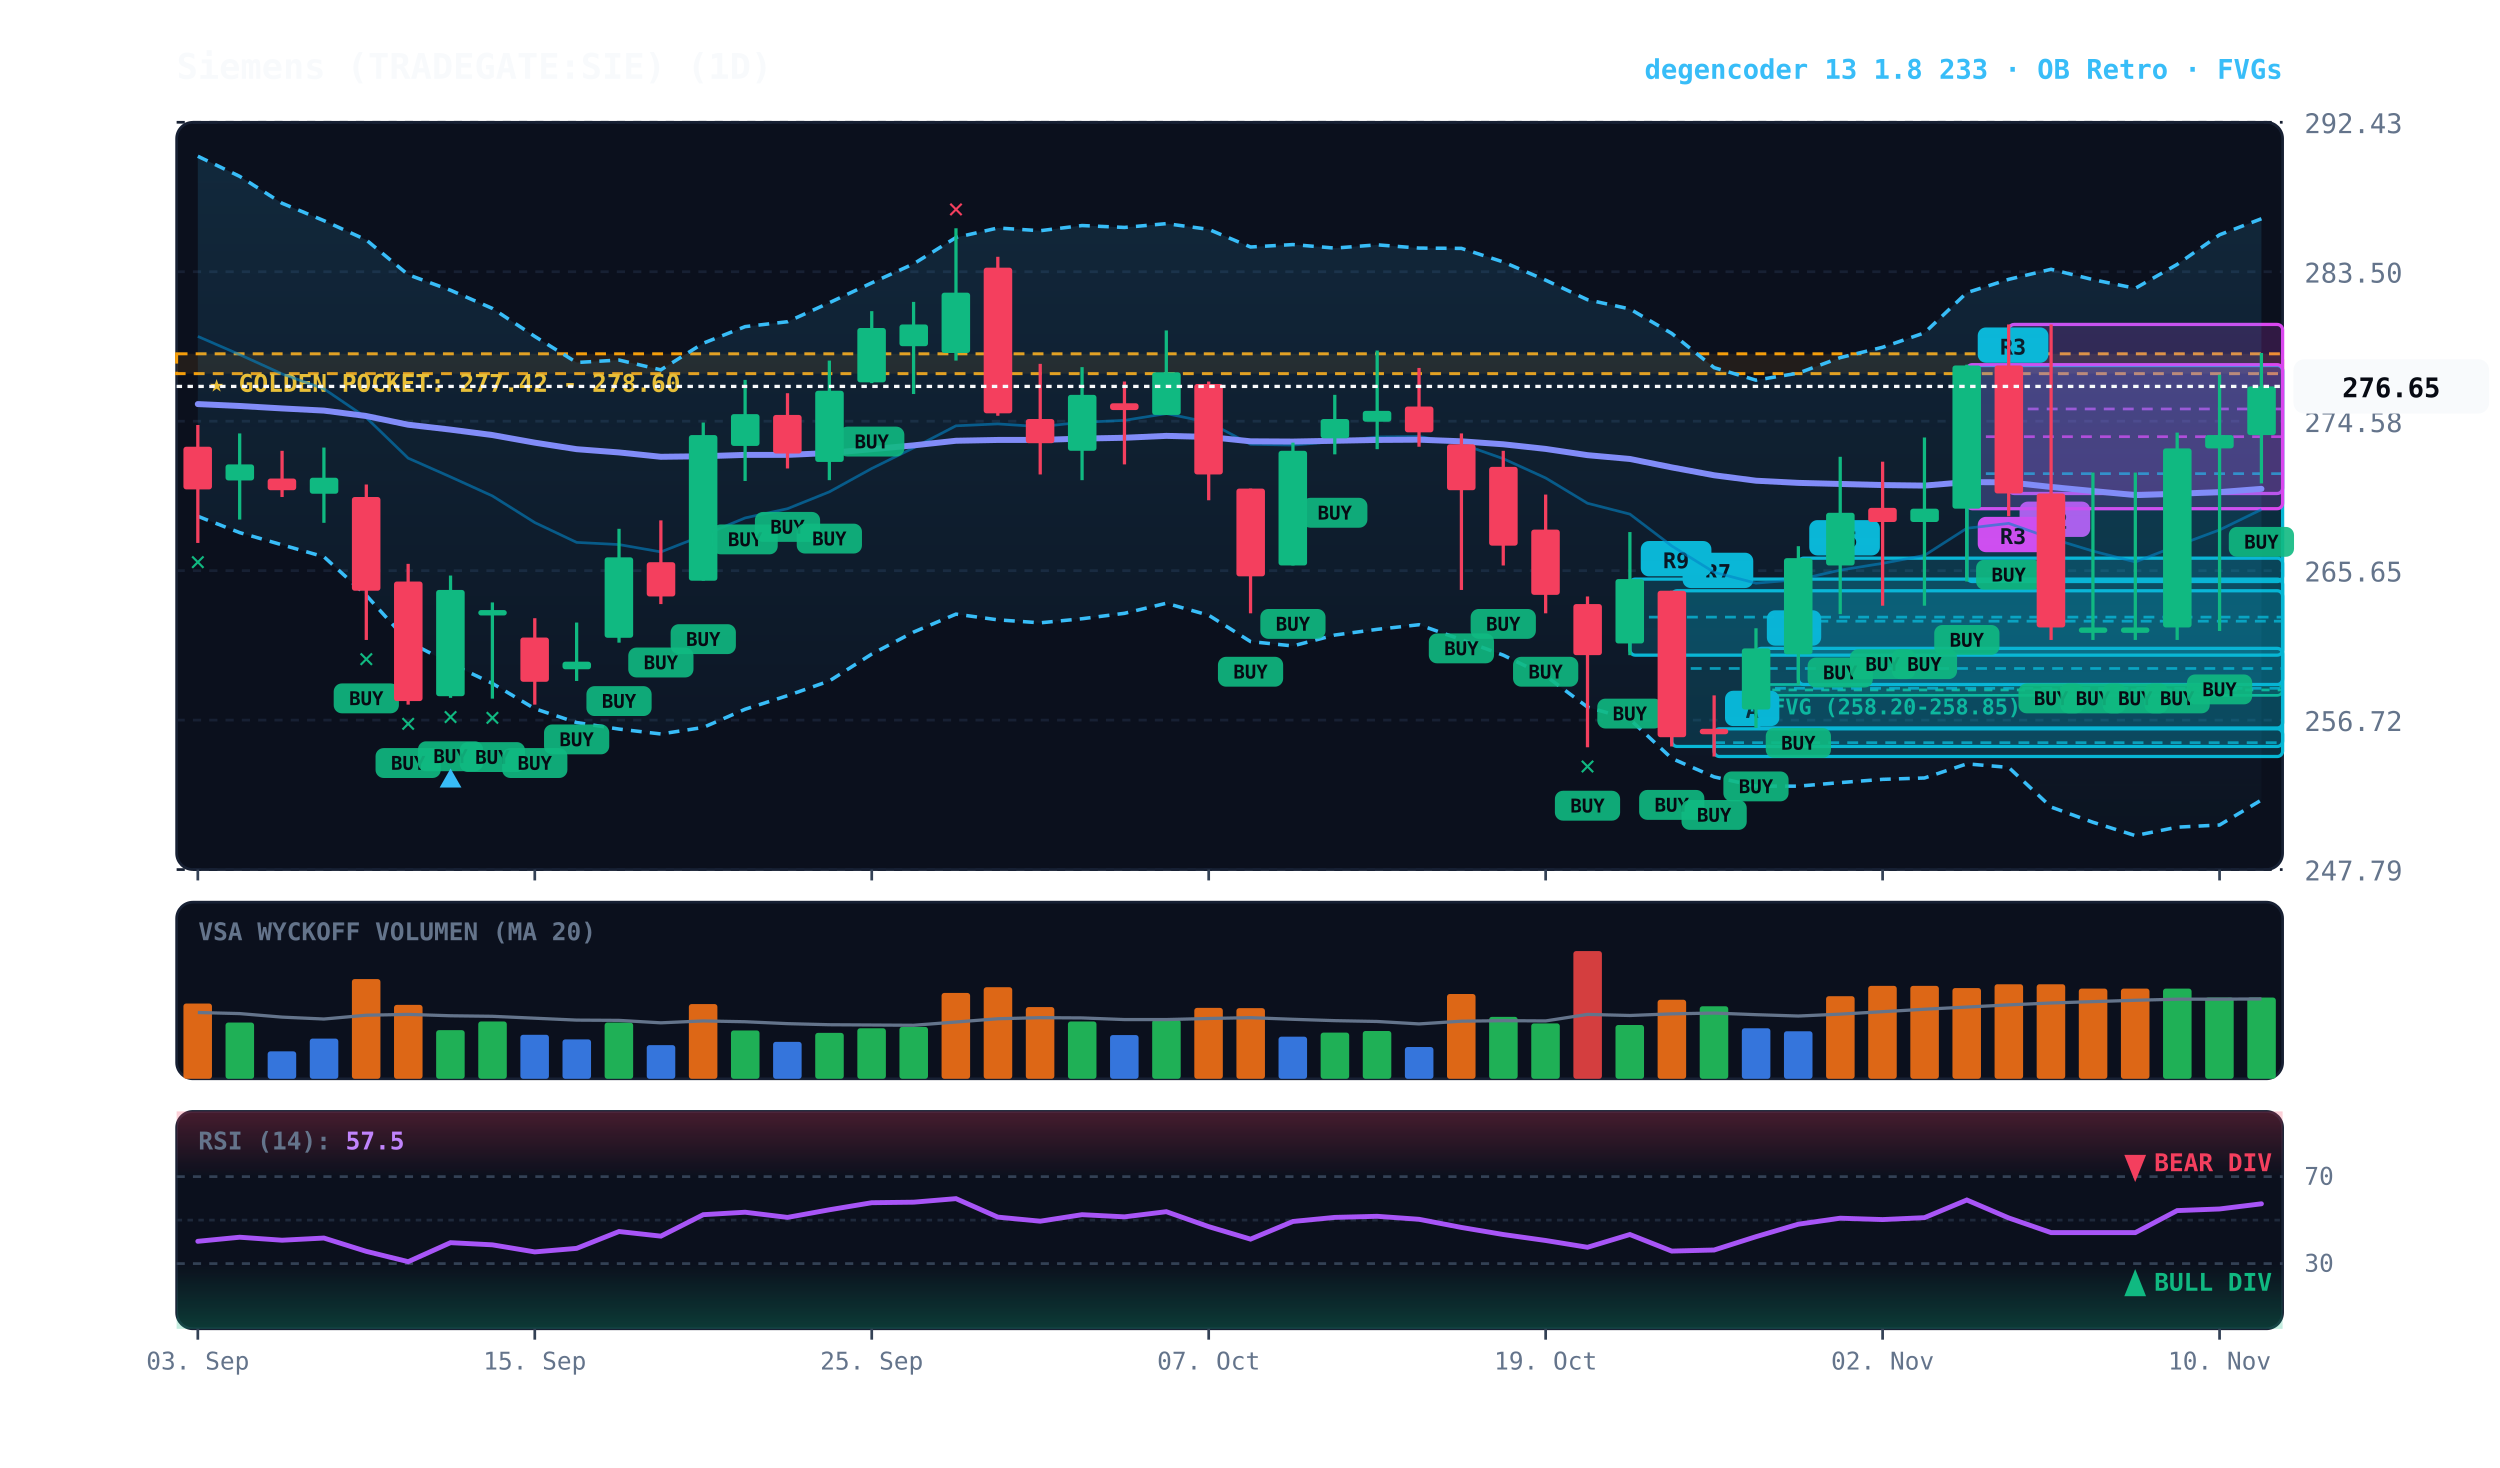
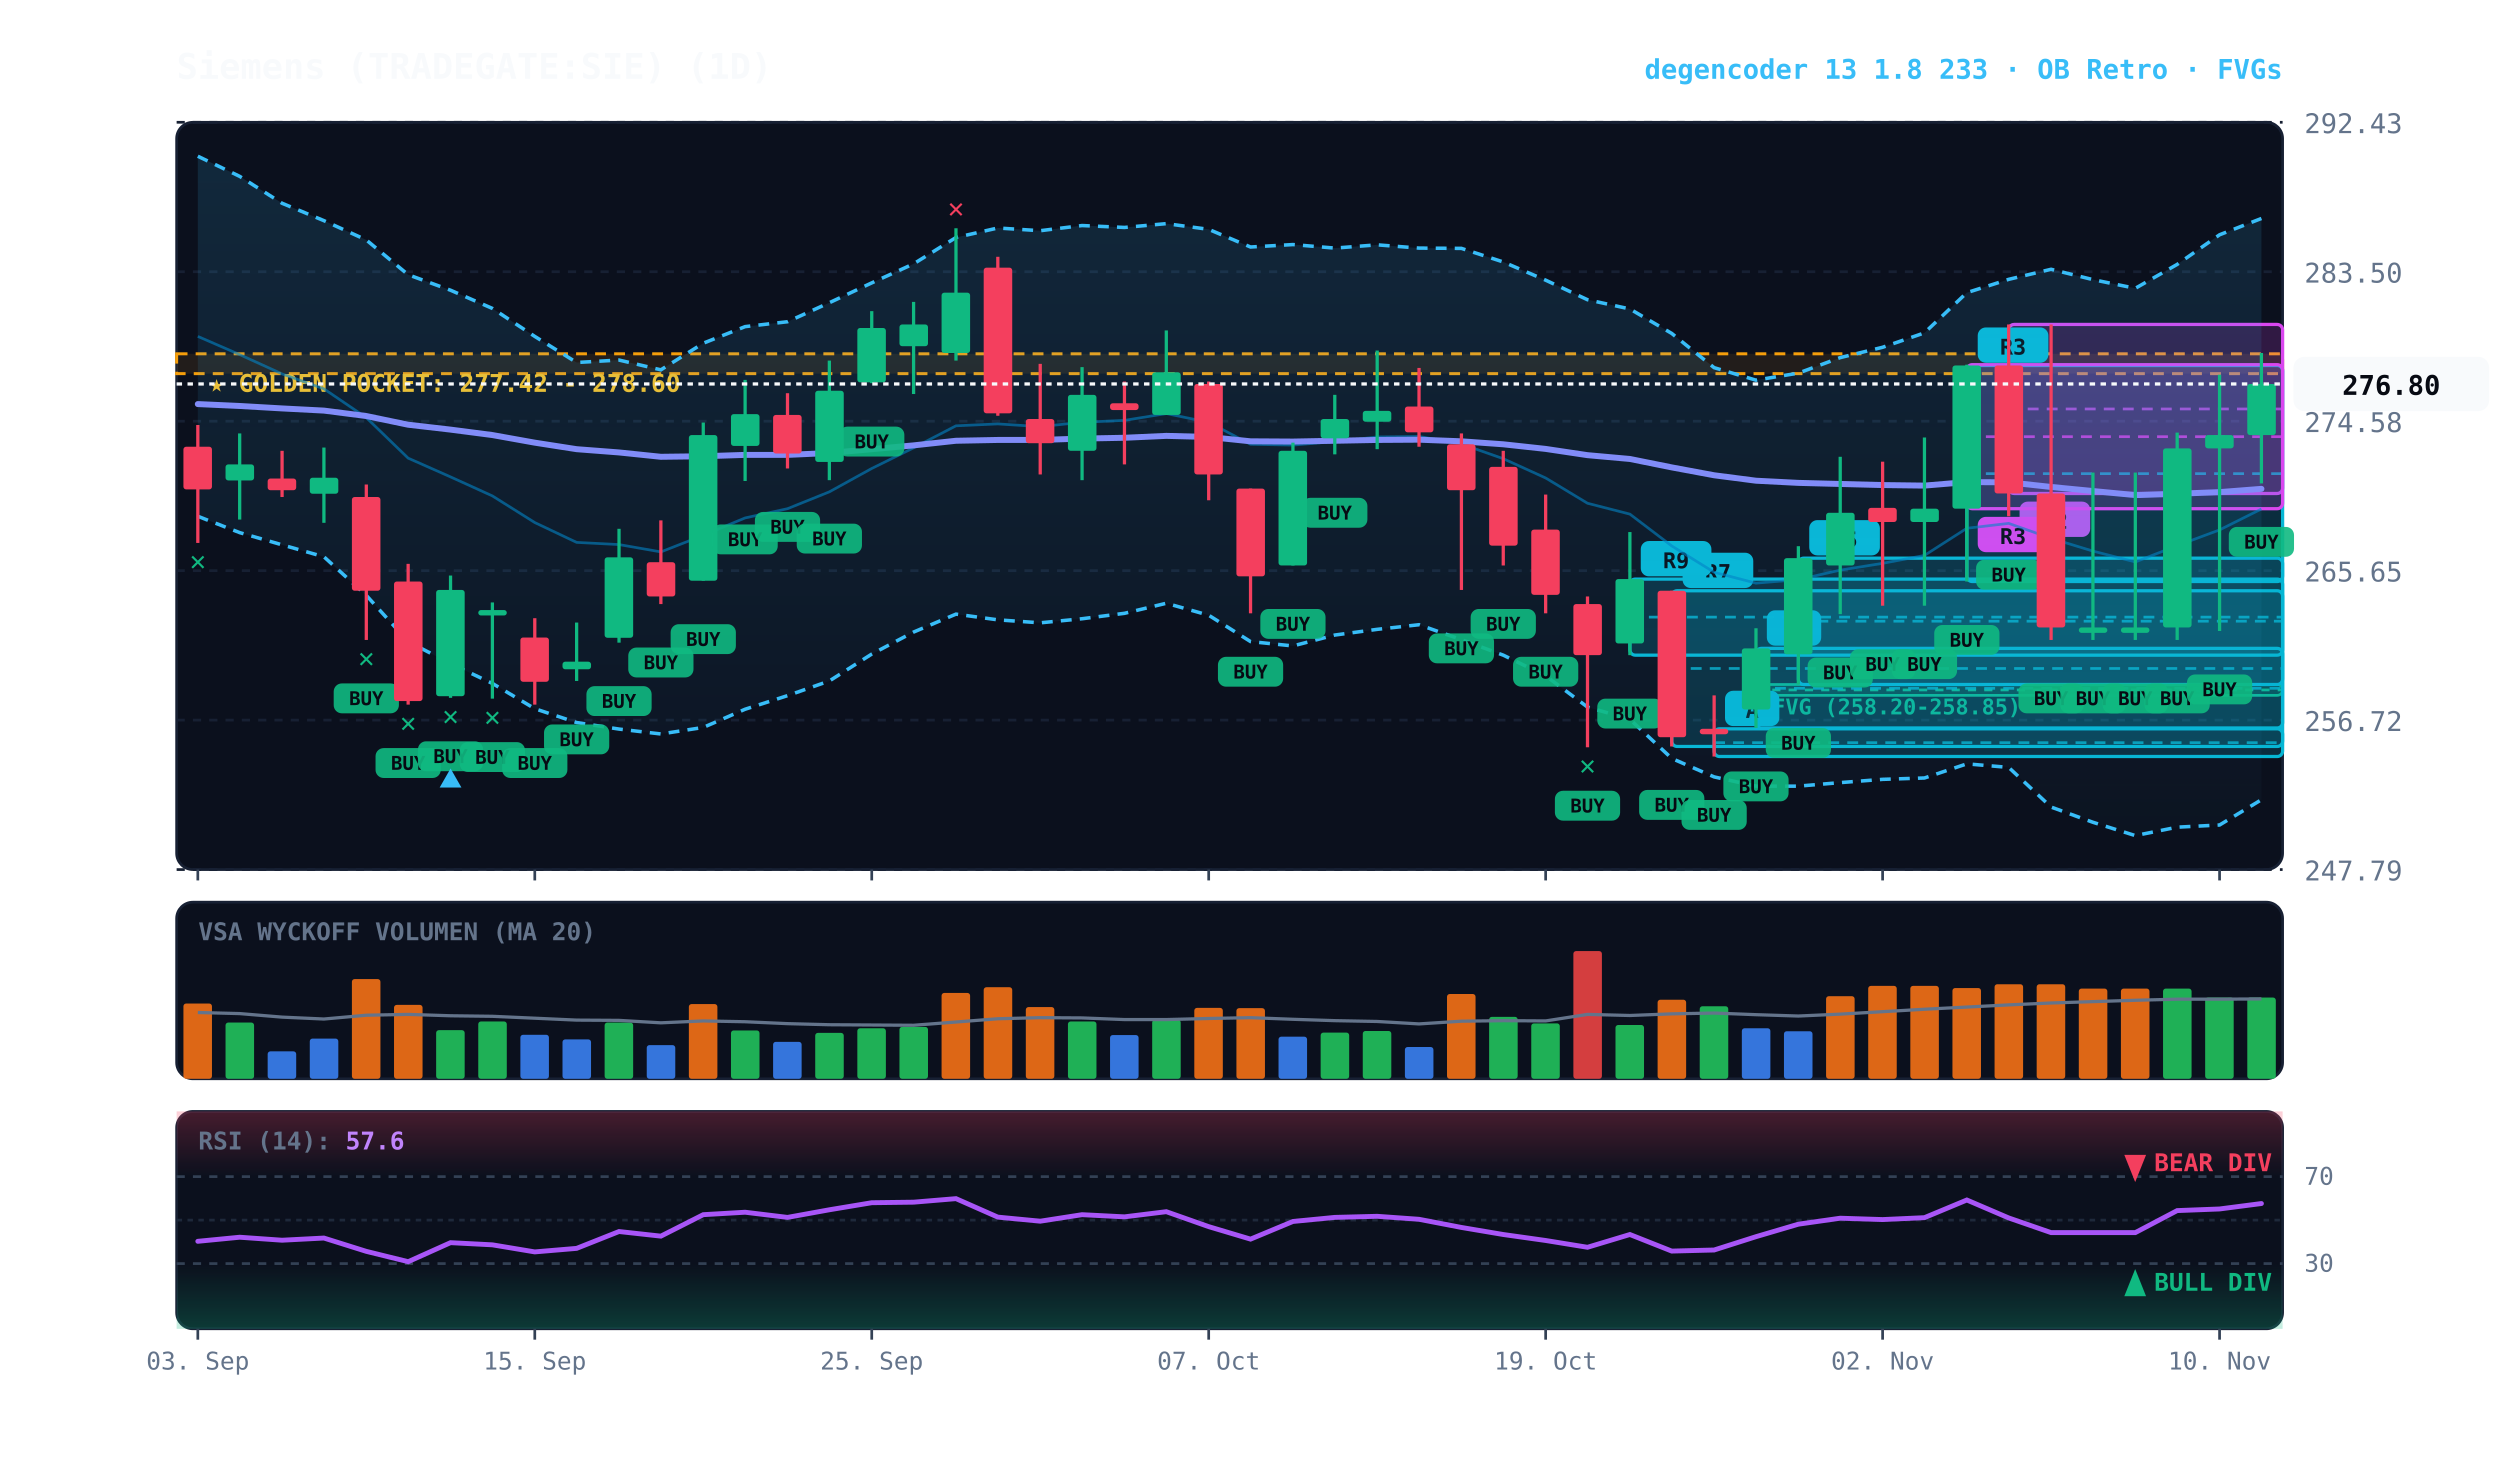
<svg xmlns="http://www.w3.org/2000/svg" viewBox="0 0 920 540" width="100%" height="100%" style="background:#070a13; font-family:'JetBrains Mono', monospace;">
  <defs>
    <linearGradient id="cloud-grad" x1="0%" y1="0%" x2="0%" y2="100%">
      <stop offset="0%" stop-color="#38bdf8" stop-opacity="0.14" />
      <stop offset="100%" stop-color="#38bdf8" stop-opacity="0.02" />
    </linearGradient>
    <linearGradient id="rsi-overbought" x1="0%" y1="0%" x2="0%" y2="100%">
      <stop offset="0%" stop-color="#f43f5e" stop-opacity="0.25" />
      <stop offset="100%" stop-color="#f43f5e" stop-opacity="0.0" />
    </linearGradient>
    <linearGradient id="rsi-oversold" x1="0%" y1="0%" x2="0%" y2="100%">
      <stop offset="0%" stop-color="#10b981" stop-opacity="0.0" />
      <stop offset="100%" stop-color="#10b981" stop-opacity="0.25" />
    </linearGradient>
  </defs>
  <rect x="65" y="45" width="775" height="275" fill="#0b101d" rx="6" stroke="#172033" stroke-width="1" />
  <rect x="65" y="332" width="775" height="65" fill="#0b101d" rx="6" stroke="#172033" stroke-width="1" />
  <rect x="65" y="409" width="775" height="80" fill="#0b101d" rx="6" stroke="#172033" stroke-width="1" />
  <line x1="65" y1="320.0" x2="840" y2="320.0" stroke="#172033" stroke-dasharray="3,3" stroke-width="1" />
  <text x="848" y="324.0" fill="#64748b" font-size="10" text-anchor="start">247.79</text>
  <line x1="65" y1="265.0" x2="840" y2="265.0" stroke="#172033" stroke-dasharray="3,3" stroke-width="1" />
  <text x="848" y="269.0" fill="#64748b" font-size="10" text-anchor="start">256.72</text>
  <line x1="65" y1="210.0" x2="840" y2="210.0" stroke="#172033" stroke-dasharray="3,3" stroke-width="1" />
  <text x="848" y="214.0" fill="#64748b" font-size="10" text-anchor="start">265.65</text>
  <line x1="65" y1="155.0" x2="840" y2="155.0" stroke="#172033" stroke-dasharray="3,3" stroke-width="1" />
  <text x="848" y="159.0" fill="#64748b" font-size="10" text-anchor="start">274.58</text>
  <line x1="65" y1="100.0" x2="840" y2="100.0" stroke="#172033" stroke-dasharray="3,3" stroke-width="1" />
  <text x="848" y="104.0" fill="#64748b" font-size="10" text-anchor="start">283.50</text>
  <line x1="65" y1="45.0" x2="840" y2="45.0" stroke="#172033" stroke-dasharray="3,3" stroke-width="1" />
  <text x="848" y="49.0" fill="#64748b" font-size="10" text-anchor="start">292.43</text>
  <rect x="65" y="130.2" width="775" height="7.3" fill="rgba(245, 158, 11, 0.10)" stroke="#f59e0b" stroke-dasharray="4,3" stroke-width="1.1" />
  <text x="77" y="144.2" fill="#fbbf24" font-size="9" font-weight="bold">★ GOLDEN POCKET: 277.42 - 278.60</text>
  <rect x="646.2" y="251.9" width="193.8" height="4.0" fill="rgba(16, 185, 129, 0.18)" stroke="#10b981" stroke-width="1" rx="2" />
  <line x1="646.2" y1="253.9" x2="840" y2="253.9" stroke="#10b981" stroke-dasharray="3,3" stroke-width="1" />
  <text x="652.2" y="262.9" fill="#10b981" font-size="8" font-weight="bold">FVG (258.20-258.85)</text>
  <rect x="739.2" y="119.4" width="100.8" height="62.2" fill="rgba(217, 70, 239, 0.18)" stroke="#d946ef" stroke-width="1.2" rx="2" />
  <line x1="739.2" y1="150.5" x2="840" y2="150.5" stroke="#d946ef" stroke-dasharray="4,3" stroke-width="1.0" opacity="0.8" />
  <rect x="743.2" y="184.6" width="26" height="13" fill="#d946ef" rx="3" />
  <text x="756.2" y="194.6" fill="#070a13" font-size="8" font-weight="bold" text-anchor="middle">R2</text>
  <rect x="723.8" y="134.5" width="116.2" height="79.5" fill="rgba(6, 182, 212, 0.18)" stroke="#06b6d4" stroke-width="1.2" rx="2" />
  <line x1="723.8" y1="174.3" x2="840" y2="174.3" stroke="#06b6d4" stroke-dasharray="4,3" stroke-width="1.0" opacity="0.8" />
  <rect x="727.8" y="120.5" width="26" height="13" fill="#06b6d4" rx="3" />
  <text x="740.8" y="130.5" fill="#070a13" font-size="8" font-weight="bold" text-anchor="middle">R3</text>
  <rect x="723.8" y="134.2" width="116.2" height="53.0" fill="rgba(217, 70, 239, 0.18)" stroke="#d946ef" stroke-width="1.2" rx="2" />
  <line x1="723.8" y1="160.7" x2="840" y2="160.7" stroke="#d946ef" stroke-dasharray="4,3" stroke-width="1.0" opacity="0.8" />
  <rect x="727.8" y="190.2" width="26" height="13" fill="#d946ef" rx="3" />
  <text x="740.8" y="200.2" fill="#070a13" font-size="8" font-weight="bold" text-anchor="middle">R3</text>
  <rect x="661.8" y="205.4" width="178.2" height="46.5" fill="rgba(6, 182, 212, 0.18)" stroke="#06b6d4" stroke-width="1.2" rx="2" />
  <line x1="661.8" y1="228.6" x2="840" y2="228.6" stroke="#06b6d4" stroke-dasharray="4,3" stroke-width="1.0" opacity="0.8" />
  <rect x="665.8" y="191.4" width="26" height="13" fill="#06b6d4" rx="3" />
  <text x="678.8" y="201.4" fill="#070a13" font-size="8" font-weight="bold" text-anchor="middle">R5</text>
  <rect x="646.2" y="238.6" width="193.8" height="29.3" fill="rgba(6, 182, 212, 0.18)" stroke="#06b6d4" stroke-width="1.2" rx="2" />
  <line x1="646.2" y1="253.3" x2="840" y2="253.3" stroke="#06b6d4" stroke-dasharray="4,3" stroke-width="1.0" opacity="0.8" />
  <rect x="650.2" y="224.6" width="20" height="13" fill="#06b6d4" rx="3" />
  <text x="660.2" y="234.6" fill="#070a13" font-size="8" font-weight="bold" text-anchor="middle">B</text>
  <rect x="630.8" y="268.2" width="209.2" height="10.2" fill="rgba(6, 182, 212, 0.18)" stroke="#06b6d4" stroke-width="1.2" rx="2" />
  <line x1="630.8" y1="273.3" x2="840" y2="273.3" stroke="#06b6d4" stroke-dasharray="4,3" stroke-width="1.0" opacity="0.8" />
  <rect x="634.8" y="254.2" width="20" height="13" fill="#06b6d4" rx="3" />
  <text x="644.8" y="264.2" fill="#070a13" font-size="8" font-weight="bold" text-anchor="middle">A</text>
  <rect x="615.2" y="217.4" width="224.8" height="57.3" fill="rgba(6, 182, 212, 0.18)" stroke="#06b6d4" stroke-width="1.2" rx="2" />
  <line x1="615.2" y1="246.0" x2="840" y2="246.0" stroke="#06b6d4" stroke-dasharray="4,3" stroke-width="1.0" opacity="0.8" />
  <rect x="619.2" y="203.4" width="26" height="13" fill="#06b6d4" rx="3" />
  <text x="632.2" y="213.4" fill="#070a13" font-size="8" font-weight="bold" text-anchor="middle">R7</text>
  <rect x="599.8" y="213.1" width="240.2" height="28.0" fill="rgba(6, 182, 212, 0.18)" stroke="#06b6d4" stroke-width="1.2" rx="2" />
  <line x1="599.8" y1="227.1" x2="840" y2="227.1" stroke="#06b6d4" stroke-dasharray="4,3" stroke-width="1.0" opacity="0.8" />
  <rect x="603.8" y="199.1" width="26" height="13" fill="#06b6d4" rx="3" />
  <text x="616.8" y="209.1" fill="#070a13" font-size="8" font-weight="bold" text-anchor="middle">R9</text>
-   <polygon points="72.8,57.5 88.2,64.9 103.8,74.8 119.2,81.2 134.8,88.3 150.2,101.1 165.8,106.8 181.2,113.5 196.8,123.8 212.2,133.4 227.8,132.5 243.2,136.1 258.8,126.3 274.2,120.2 289.8,118.4 305.2,111.4 320.8,104.1 336.2,97.1 351.8,87.4 367.2,83.9 382.8,84.9 398.2,83.0 413.8,83.7 429.2,82.3 444.8,84.4 460.2,90.9 475.8,90.0 491.2,91.3 506.8,90.1 522.2,91.3 537.8,91.4 553.2,96.4 568.8,103.1 584.2,110.3 599.8,113.7 615.2,122.7 630.8,135.3 646.2,139.9 661.8,137.3 677.2,131.6 692.8,127.8 708.2,122.5 723.8,107.7 739.2,102.8 754.8,99.1 770.2,102.9 785.8,106.1 801.2,97.3 816.8,86.4 832.2,80.5 832.2,294.4 816.8,303.6 801.2,304.4 785.8,307.5 770.2,302.6 754.8,297.0 739.2,282.4 723.8,281.1 708.2,286.3 692.8,286.8 677.2,288.0 661.8,289.3 646.2,289.3 630.8,285.9 615.2,279.1 599.8,264.7 584.2,260.2 568.8,248.7 553.2,241.1 537.8,235.4 522.2,229.9 506.8,231.6 491.2,233.7 475.8,237.7 460.2,236.1 444.8,226.4 429.2,222.0 413.8,225.7 398.2,227.7 382.8,229.2 367.2,228.1 351.8,226.0 336.2,232.6 320.8,240.7 305.2,250.6 289.8,256.0 274.2,261.0 258.8,267.7 243.2,270.1 227.8,268.3 212.2,265.9 196.8,260.8 181.2,251.5 165.8,244.2 150.2,236.1 134.8,219.1 119.2,204.9 103.8,200.5 88.2,196.0 72.8,190.0" fill="url(#cloud-grad)" />
-   <polyline points="72.8,57.5 88.2,64.9 103.8,74.8 119.2,81.2 134.8,88.3 150.2,101.1 165.8,106.8 181.2,113.5 196.8,123.8 212.2,133.4 227.8,132.5 243.2,136.1 258.8,126.3 274.2,120.2 289.8,118.4 305.2,111.4 320.8,104.1 336.2,97.1 351.8,87.4 367.2,83.9 382.8,84.9 398.2,83.0 413.8,83.7 429.2,82.3 444.8,84.4 460.2,90.9 475.8,90.0 491.2,91.3 506.8,90.1 522.2,91.3 537.8,91.4 553.2,96.4 568.8,103.1 584.2,110.3 599.8,113.7 615.2,122.7 630.8,135.3 646.2,139.9 661.8,137.3 677.2,131.6 692.8,127.8 708.2,122.5 723.8,107.7 739.2,102.8 754.8,99.1 770.2,102.9 785.8,106.1 801.2,97.3 816.8,86.4 832.2,80.5" fill="none" stroke="#38bdf8" stroke-width="1.3" stroke-dasharray="4,3" />
-   <polyline points="72.8,190.0 88.2,196.0 103.8,200.5 119.2,204.9 134.8,219.1 150.2,236.1 165.8,244.2 181.2,251.5 196.8,260.8 212.2,265.9 227.8,268.3 243.2,270.1 258.8,267.7 274.2,261.0 289.8,256.0 305.2,250.6 320.8,240.7 336.2,232.6 351.8,226.0 367.2,228.1 382.8,229.2 398.2,227.7 413.8,225.7 429.2,222.0 444.8,226.4 460.2,236.1 475.8,237.7 491.2,233.7 506.8,231.6 522.2,229.9 537.8,235.4 553.2,241.1 568.8,248.7 584.2,260.2 599.8,264.7 615.2,279.1 630.8,285.9 646.2,289.3 661.8,289.3 677.2,288.0 692.8,286.8 708.2,286.3 723.8,281.1 739.2,282.4 754.8,297.0 770.2,302.6 785.8,307.5 801.2,304.4 816.8,303.6 832.2,294.4" fill="none" stroke="#38bdf8" stroke-width="1.3" stroke-dasharray="4,3" />
-   <polyline points="72.8,123.8 88.2,130.5 103.8,137.6 119.2,143.1 134.8,153.7 150.2,168.6 165.8,175.5 181.2,182.5 196.8,192.3 212.2,199.6 227.8,200.4 243.2,203.1 258.8,197.0 274.2,190.6 289.8,187.2 305.2,181.0 320.8,172.4 336.2,164.8 351.8,156.7 367.2,156.0 382.8,157.0 398.2,155.4 413.8,154.7 429.2,152.2 444.8,155.4 460.2,163.5 475.8,163.8 491.2,162.5 506.8,160.8 522.2,160.6 537.8,163.4 553.2,168.8 568.8,175.9 584.2,185.2 599.8,189.2 615.2,200.9 630.8,210.6 646.2,214.6 661.8,213.3 677.2,209.8 692.8,207.3 708.2,204.4 723.8,194.4 739.2,192.6 754.8,198.1 770.2,202.8 785.8,206.8 801.2,200.8 816.8,195.0 832.2,187.5" fill="none" stroke="#0284c7" stroke-width="1.0" stroke-opacity="0.6" />
+   <polygon points="72.8,57.5 88.2,64.9 103.8,74.8 119.2,81.2 134.8,88.3 150.2,101.1 165.8,106.8 181.2,113.5 196.8,123.8 212.2,133.4 227.8,132.5 243.2,136.1 258.8,126.3 274.2,120.2 289.8,118.4 305.2,111.4 320.8,104.1 336.2,97.1 351.8,87.4 367.2,83.9 382.8,84.9 398.2,83.0 413.8,83.7 429.2,82.3 444.8,84.4 460.2,90.9 475.8,90.0 491.2,91.3 506.8,90.1 522.2,91.3 537.8,91.4 553.2,96.4 568.8,103.1 584.2,110.3 599.8,113.7 615.2,122.7 630.8,135.3 646.2,139.9 661.8,137.3 677.2,131.6 692.8,127.8 708.2,122.5 723.8,107.7 739.2,102.8 754.8,99.1 770.2,102.9 785.8,106.1 801.2,97.3 816.8,86.4 832.2,80.4 832.2,294.3 816.8,303.6 801.2,304.4 785.8,307.5 770.2,302.6 754.8,297.0 739.2,282.4 723.8,281.1 708.2,286.3 692.8,286.8 677.2,288.0 661.8,289.3 646.2,289.3 630.8,285.9 615.2,279.1 599.8,264.7 584.2,260.2 568.8,248.7 553.2,241.1 537.8,235.4 522.2,229.9 506.8,231.6 491.2,233.7 475.8,237.7 460.2,236.1 444.8,226.4 429.2,222.0 413.8,225.7 398.2,227.7 382.8,229.2 367.2,228.1 351.8,226.0 336.2,232.6 320.8,240.7 305.2,250.6 289.8,256.0 274.2,261.0 258.8,267.7 243.2,270.1 227.8,268.3 212.2,265.9 196.8,260.8 181.2,251.5 165.8,244.2 150.2,236.1 134.8,219.1 119.2,204.9 103.8,200.5 88.2,196.0 72.8,190.0" fill="url(#cloud-grad)" />
+   <polyline points="72.8,57.5 88.2,64.9 103.8,74.8 119.2,81.2 134.8,88.3 150.2,101.1 165.8,106.8 181.2,113.5 196.8,123.8 212.2,133.4 227.8,132.5 243.2,136.1 258.8,126.3 274.2,120.2 289.8,118.4 305.2,111.4 320.8,104.1 336.2,97.1 351.8,87.4 367.2,83.9 382.8,84.9 398.2,83.0 413.8,83.7 429.2,82.3 444.8,84.4 460.2,90.9 475.8,90.0 491.2,91.3 506.8,90.1 522.2,91.3 537.8,91.4 553.2,96.4 568.8,103.1 584.2,110.3 599.8,113.7 615.2,122.7 630.8,135.3 646.2,139.9 661.8,137.3 677.2,131.6 692.8,127.8 708.2,122.5 723.8,107.7 739.2,102.8 754.8,99.1 770.2,102.9 785.8,106.1 801.2,97.3 816.8,86.4 832.2,80.4" fill="none" stroke="#38bdf8" stroke-width="1.3" stroke-dasharray="4,3" />
+   <polyline points="72.8,190.0 88.2,196.0 103.8,200.5 119.2,204.9 134.8,219.1 150.2,236.1 165.8,244.2 181.2,251.5 196.8,260.8 212.2,265.9 227.8,268.3 243.2,270.1 258.8,267.7 274.2,261.0 289.8,256.0 305.2,250.6 320.8,240.7 336.2,232.6 351.8,226.0 367.2,228.1 382.8,229.2 398.2,227.7 413.8,225.7 429.2,222.0 444.8,226.4 460.2,236.1 475.8,237.7 491.2,233.7 506.8,231.6 522.2,229.9 537.8,235.4 553.2,241.1 568.8,248.7 584.2,260.2 599.8,264.7 615.2,279.1 630.8,285.9 646.2,289.3 661.8,289.3 677.2,288.0 692.8,286.8 708.2,286.3 723.8,281.1 739.2,282.4 754.8,297.0 770.2,302.6 785.8,307.5 801.2,304.4 816.8,303.6 832.2,294.3" fill="none" stroke="#38bdf8" stroke-width="1.3" stroke-dasharray="4,3" />
+   <polyline points="72.8,123.8 88.2,130.5 103.8,137.6 119.2,143.1 134.8,153.7 150.2,168.6 165.8,175.5 181.2,182.5 196.8,192.3 212.2,199.6 227.8,200.4 243.2,203.1 258.8,197.0 274.2,190.6 289.8,187.2 305.2,181.0 320.8,172.4 336.2,164.8 351.8,156.7 367.2,156.0 382.8,157.0 398.2,155.4 413.8,154.7 429.2,152.2 444.8,155.4 460.2,163.5 475.8,163.8 491.2,162.5 506.8,160.8 522.2,160.6 537.8,163.4 553.2,168.8 568.8,175.9 584.2,185.2 599.8,189.2 615.2,200.9 630.8,210.6 646.2,214.6 661.8,213.3 677.2,209.8 692.8,207.3 708.2,204.4 723.8,194.4 739.2,192.6 754.8,198.1 770.2,202.8 785.8,206.8 801.2,200.8 816.8,195.0 832.2,187.3" fill="none" stroke="#0284c7" stroke-width="1.0" stroke-opacity="0.6" />
  <polyline points="72.8,148.7 88.2,149.4 103.8,150.3 119.2,151.1 134.8,153.1 150.2,156.3 165.8,158.1 181.2,160.1 196.8,162.9 212.2,165.3 227.8,166.5 243.2,168.1 258.8,167.9 274.2,167.4 289.8,167.4 305.2,166.7 320.8,165.3 336.2,163.9 351.8,162.2 367.2,161.9 382.8,161.9 398.2,161.4 413.8,161.1 429.2,160.4 444.8,160.8 460.2,162.4 475.8,162.5 491.2,162.2 506.8,161.9 522.2,161.8 537.8,162.4 553.2,163.5 568.8,165.2 584.2,167.5 599.8,168.9 615.2,172.0 630.8,174.9 646.2,176.9 661.8,177.7 677.2,178.1 692.8,178.5 708.2,178.7 723.8,177.4 739.2,177.5 754.8,179.2 770.2,180.7 785.8,182.2 801.2,181.7 816.8,181.1 832.2,179.9" fill="none" stroke="#818cf8" stroke-width="2.2" stroke-linecap="round" />
  <line x1="72.8" y1="156.4" x2="72.8" y2="199.8" stroke="#f43f5e" stroke-width="1.2" />
  <rect x="67.5" y="164.4" width="10.5" height="15.7" fill="#f43f5e" rx="1" />
  <text x="72.8" y="209.8" fill="#10b981" font-size="10" font-weight="bold" text-anchor="middle">✕</text>
  <line x1="88.2" y1="159.5" x2="88.2" y2="191.2" stroke="#10b981" stroke-width="1.2" />
  <rect x="83.0" y="170.9" width="10.5" height="5.9" fill="#10b981" rx="1" />
  <line x1="103.8" y1="165.9" x2="103.8" y2="182.9" stroke="#f43f5e" stroke-width="1.2" />
  <rect x="98.5" y="176.1" width="10.5" height="4.3" fill="#f43f5e" rx="1" />
  <line x1="119.2" y1="164.7" x2="119.2" y2="192.4" stroke="#10b981" stroke-width="1.2" />
  <rect x="114.0" y="175.8" width="10.5" height="5.9" fill="#10b981" rx="1" />
  <line x1="134.8" y1="178.3" x2="134.8" y2="235.5" stroke="#f43f5e" stroke-width="1.2" />
  <rect x="129.5" y="182.9" width="10.5" height="34.5" fill="#f43f5e" rx="1" />
  <rect x="122.8" y="251.5" width="24" height="11" fill="#10b981" rx="3" opacity="0.9" />
  <text x="134.8" y="259.5" fill="#070a13" font-size="7" font-weight="bold" text-anchor="middle">BUY</text>
  <text x="134.8" y="245.5" fill="#10b981" font-size="10" font-weight="bold" text-anchor="middle">✕</text>
  <line x1="150.2" y1="207.5" x2="150.2" y2="259.3" stroke="#f43f5e" stroke-width="1.2" />
  <rect x="145.0" y="214.0" width="10.5" height="44.0" fill="#f43f5e" rx="1" />
  <rect x="138.2" y="275.3" width="24" height="11" fill="#10b981" rx="3" opacity="0.9" />
  <text x="150.2" y="283.3" fill="#070a13" font-size="7" font-weight="bold" text-anchor="middle">BUY</text>
  <text x="150.2" y="269.3" fill="#10b981" font-size="10" font-weight="bold" text-anchor="middle">✕</text>
  <line x1="165.8" y1="211.8" x2="165.8" y2="256.8" stroke="#10b981" stroke-width="1.2" />
  <rect x="160.5" y="217.1" width="10.5" height="39.1" fill="#10b981" rx="1" />
  <rect x="153.8" y="272.8" width="24" height="11" fill="#10b981" rx="3" opacity="0.9" />
  <text x="165.8" y="280.8" fill="#070a13" font-size="7" font-weight="bold" text-anchor="middle">BUY</text>
  <text x="165.8" y="266.8" fill="#10b981" font-size="10" font-weight="bold" text-anchor="middle">✕</text>
  <polygon points="165.8,282.8 161.8,289.8 169.8,289.8" fill="#38bdf8" />
  <line x1="181.2" y1="221.7" x2="181.2" y2="257.1" stroke="#10b981" stroke-width="1.2" />
  <rect x="176.0" y="224.5" width="10.5" height="2.0" fill="#10b981" rx="1" />
  <rect x="169.2" y="273.1" width="24" height="11" fill="#10b981" rx="3" opacity="0.9" />
  <text x="181.2" y="281.1" fill="#070a13" font-size="7" font-weight="bold" text-anchor="middle">BUY</text>
  <text x="181.2" y="267.1" fill="#10b981" font-size="10" font-weight="bold" text-anchor="middle">✕</text>
  <line x1="196.8" y1="227.5" x2="196.8" y2="259.3" stroke="#f43f5e" stroke-width="1.2" />
  <rect x="191.5" y="234.6" width="10.5" height="16.3" fill="#f43f5e" rx="1" />
  <rect x="184.8" y="275.3" width="24" height="11" fill="#10b981" rx="3" opacity="0.9" />
  <text x="196.8" y="283.3" fill="#070a13" font-size="7" font-weight="bold" text-anchor="middle">BUY</text>
  <line x1="212.2" y1="229.1" x2="212.2" y2="250.6" stroke="#10b981" stroke-width="1.2" />
  <rect x="207.0" y="243.5" width="10.5" height="2.8" fill="#10b981" rx="1" />
  <rect x="200.2" y="266.6" width="24" height="11" fill="#10b981" rx="3" opacity="0.9" />
  <text x="212.2" y="274.6" fill="#070a13" font-size="7" font-weight="bold" text-anchor="middle">BUY</text>
  <line x1="227.8" y1="194.6" x2="227.8" y2="236.5" stroke="#10b981" stroke-width="1.2" />
  <rect x="222.5" y="205.1" width="10.5" height="29.6" fill="#10b981" rx="1" />
  <rect x="215.8" y="252.5" width="24" height="11" fill="#10b981" rx="3" opacity="0.9" />
  <text x="227.8" y="260.5" fill="#070a13" font-size="7" font-weight="bold" text-anchor="middle">BUY</text>
  <line x1="243.2" y1="191.5" x2="243.2" y2="222.3" stroke="#f43f5e" stroke-width="1.2" />
  <rect x="238.0" y="206.9" width="10.5" height="12.6" fill="#f43f5e" rx="1" />
  <rect x="231.2" y="238.3" width="24" height="11" fill="#10b981" rx="3" opacity="0.9" />
  <text x="243.2" y="246.3" fill="#070a13" font-size="7" font-weight="bold" text-anchor="middle">BUY</text>
  <line x1="258.8" y1="155.5" x2="258.8" y2="213.7" stroke="#10b981" stroke-width="1.2" />
  <rect x="253.5" y="160.1" width="10.5" height="53.6" fill="#10b981" rx="1" />
  <rect x="246.8" y="229.7" width="24" height="11" fill="#10b981" rx="3" opacity="0.9" />
  <text x="258.8" y="237.7" fill="#070a13" font-size="7" font-weight="bold" text-anchor="middle">BUY</text>
  <line x1="274.2" y1="139.8" x2="274.2" y2="177.0" stroke="#10b981" stroke-width="1.2" />
  <rect x="269.0" y="152.4" width="10.5" height="11.7" fill="#10b981" rx="1" />
  <rect x="262.2" y="193.0" width="24" height="11" fill="#10b981" rx="3" opacity="0.9" />
  <text x="274.2" y="201.0" fill="#070a13" font-size="7" font-weight="bold" text-anchor="middle">BUY</text>
  <line x1="289.8" y1="144.7" x2="289.8" y2="172.4" stroke="#f43f5e" stroke-width="1.2" />
  <rect x="284.5" y="152.7" width="10.5" height="14.2" fill="#f43f5e" rx="1" />
  <rect x="277.8" y="188.4" width="24" height="11" fill="#10b981" rx="3" opacity="0.9" />
  <text x="289.8" y="196.4" fill="#070a13" font-size="7" font-weight="bold" text-anchor="middle">BUY</text>
  <line x1="305.2" y1="132.7" x2="305.2" y2="176.7" stroke="#10b981" stroke-width="1.2" />
  <rect x="300.0" y="143.8" width="10.5" height="26.2" fill="#10b981" rx="1" />
  <rect x="293.2" y="192.7" width="24" height="11" fill="#10b981" rx="3" opacity="0.9" />
  <text x="305.2" y="200.7" fill="#070a13" font-size="7" font-weight="bold" text-anchor="middle">BUY</text>
  <line x1="320.8" y1="114.5" x2="320.8" y2="141.0" stroke="#10b981" stroke-width="1.2" />
  <rect x="315.5" y="120.7" width="10.5" height="20.0" fill="#10b981" rx="1" />
  <rect x="308.8" y="157.0" width="24" height="11" fill="#10b981" rx="3" opacity="0.9" />
  <text x="320.8" y="165.0" fill="#070a13" font-size="7" font-weight="bold" text-anchor="middle">BUY</text>
  <line x1="336.2" y1="111.1" x2="336.2" y2="145.0" stroke="#10b981" stroke-width="1.2" />
  <rect x="331.0" y="119.4" width="10.5" height="8.0" fill="#10b981" rx="1" />
  <line x1="351.8" y1="84.0" x2="351.8" y2="132.7" stroke="#10b981" stroke-width="1.2" />
  <rect x="346.5" y="107.7" width="10.5" height="22.2" fill="#10b981" rx="1" />
  <text x="351.8" y="80.0" fill="#f43f5e" font-size="10" font-weight="bold" text-anchor="middle">✕</text>
  <line x1="367.2" y1="94.5" x2="367.2" y2="153.0" stroke="#f43f5e" stroke-width="1.2" />
  <rect x="362.0" y="98.5" width="10.5" height="53.6" fill="#f43f5e" rx="1" />
  <line x1="382.8" y1="133.9" x2="382.8" y2="174.6" stroke="#f43f5e" stroke-width="1.2" />
  <rect x="377.5" y="154.2" width="10.5" height="8.9" fill="#f43f5e" rx="1" />
  <line x1="398.2" y1="135.1" x2="398.2" y2="176.7" stroke="#10b981" stroke-width="1.2" />
  <rect x="393.0" y="145.3" width="10.5" height="20.6" fill="#10b981" rx="1" />
  <line x1="413.8" y1="140.4" x2="413.8" y2="170.9" stroke="#f43f5e" stroke-width="1.2" />
  <rect x="408.5" y="148.4" width="10.5" height="2.5" fill="#f43f5e" rx="1" />
  <line x1="429.2" y1="121.6" x2="429.2" y2="152.7" stroke="#10b981" stroke-width="1.2" />
  <rect x="424.0" y="137.0" width="10.5" height="15.7" fill="#10b981" rx="1" />
  <line x1="444.8" y1="140.4" x2="444.8" y2="184.1" stroke="#f43f5e" stroke-width="1.2" />
  <rect x="439.5" y="141.3" width="10.5" height="33.3" fill="#f43f5e" rx="1" />
  <line x1="460.2" y1="179.8" x2="460.2" y2="225.7" stroke="#f43f5e" stroke-width="1.2" />
  <rect x="455.0" y="179.8" width="10.5" height="32.3" fill="#f43f5e" rx="1" />
  <rect x="448.2" y="241.7" width="24" height="11" fill="#10b981" rx="3" opacity="0.9" />
  <text x="460.2" y="249.7" fill="#070a13" font-size="7" font-weight="bold" text-anchor="middle">BUY</text>
  <line x1="475.8" y1="162.9" x2="475.8" y2="208.1" stroke="#10b981" stroke-width="1.2" />
  <rect x="470.5" y="165.9" width="10.5" height="42.2" fill="#10b981" rx="1" />
  <rect x="463.8" y="224.1" width="24" height="11" fill="#10b981" rx="3" opacity="0.9" />
  <text x="475.8" y="232.1" fill="#070a13" font-size="7" font-weight="bold" text-anchor="middle">BUY</text>
  <line x1="491.2" y1="145.3" x2="491.2" y2="167.2" stroke="#10b981" stroke-width="1.2" />
  <rect x="486.0" y="154.2" width="10.5" height="7.1" fill="#10b981" rx="1" />
  <rect x="479.2" y="183.2" width="24" height="11" fill="#10b981" rx="3" opacity="0.9" />
  <text x="491.2" y="191.2" fill="#070a13" font-size="7" font-weight="bold" text-anchor="middle">BUY</text>
  <line x1="506.8" y1="129.0" x2="506.8" y2="165.3" stroke="#10b981" stroke-width="1.2" />
  <rect x="501.5" y="151.2" width="10.5" height="4.0" fill="#10b981" rx="1" />
  <line x1="522.2" y1="135.4" x2="522.2" y2="164.4" stroke="#f43f5e" stroke-width="1.2" />
  <rect x="517.0" y="149.6" width="10.5" height="9.5" fill="#f43f5e" rx="1" />
  <line x1="537.8" y1="159.5" x2="537.8" y2="217.1" stroke="#f43f5e" stroke-width="1.2" />
  <rect x="532.5" y="163.5" width="10.5" height="16.9" fill="#f43f5e" rx="1" />
  <rect x="525.8" y="233.1" width="24" height="11" fill="#10b981" rx="3" opacity="0.9" />
  <text x="537.8" y="241.1" fill="#070a13" font-size="7" font-weight="bold" text-anchor="middle">BUY</text>
  <line x1="553.2" y1="165.9" x2="553.2" y2="208.1" stroke="#f43f5e" stroke-width="1.2" />
  <rect x="548.0" y="171.8" width="10.5" height="29.0" fill="#f43f5e" rx="1" />
  <rect x="541.2" y="224.1" width="24" height="11" fill="#10b981" rx="3" opacity="0.9" />
  <text x="553.2" y="232.1" fill="#070a13" font-size="7" font-weight="bold" text-anchor="middle">BUY</text>
  <line x1="568.8" y1="182.0" x2="568.8" y2="225.7" stroke="#f43f5e" stroke-width="1.2" />
  <rect x="563.5" y="194.9" width="10.5" height="24.0" fill="#f43f5e" rx="1" />
  <rect x="556.8" y="241.7" width="24" height="11" fill="#10b981" rx="3" opacity="0.9" />
  <text x="568.8" y="249.7" fill="#070a13" font-size="7" font-weight="bold" text-anchor="middle">BUY</text>
  <line x1="584.2" y1="219.5" x2="584.2" y2="275.0" stroke="#f43f5e" stroke-width="1.2" />
  <rect x="579.0" y="222.3" width="10.5" height="18.8" fill="#f43f5e" rx="1" />
  <rect x="572.2" y="291.0" width="24" height="11" fill="#10b981" rx="3" opacity="0.9" />
  <text x="584.2" y="299.0" fill="#070a13" font-size="7" font-weight="bold" text-anchor="middle">BUY</text>
  <text x="584.2" y="285.0" fill="#10b981" font-size="10" font-weight="bold" text-anchor="middle">✕</text>
  <line x1="599.8" y1="195.8" x2="599.8" y2="241.1" stroke="#10b981" stroke-width="1.2" />
  <rect x="594.5" y="213.1" width="10.5" height="23.7" fill="#10b981" rx="1" />
  <rect x="587.8" y="257.1" width="24" height="11" fill="#10b981" rx="3" opacity="0.9" />
  <text x="599.8" y="265.1" fill="#070a13" font-size="7" font-weight="bold" text-anchor="middle">BUY</text>
  <line x1="615.2" y1="217.4" x2="615.2" y2="274.7" stroke="#f43f5e" stroke-width="1.2" />
  <rect x="610.0" y="217.4" width="10.5" height="53.9" fill="#f43f5e" rx="1" />
  <rect x="603.2" y="290.7" width="24" height="11" fill="#10b981" rx="3" opacity="0.9" />
  <text x="615.2" y="298.7" fill="#070a13" font-size="7" font-weight="bold" text-anchor="middle">BUY</text>
  <line x1="630.8" y1="255.9" x2="630.8" y2="278.4" stroke="#f43f5e" stroke-width="1.2" />
  <rect x="625.5" y="268.2" width="10.5" height="2.0" fill="#f43f5e" rx="1" />
  <rect x="618.8" y="294.4" width="24" height="11" fill="#10b981" rx="3" opacity="0.9" />
  <text x="630.8" y="302.4" fill="#070a13" font-size="7" font-weight="bold" text-anchor="middle">BUY</text>
  <line x1="646.2" y1="231.2" x2="646.2" y2="267.9" stroke="#10b981" stroke-width="1.2" />
  <rect x="641.0" y="238.6" width="10.5" height="22.5" fill="#10b981" rx="1" />
  <rect x="634.2" y="283.9" width="24" height="11" fill="#10b981" rx="3" opacity="0.9" />
  <text x="646.2" y="291.9" fill="#070a13" font-size="7" font-weight="bold" text-anchor="middle">BUY</text>
  <line x1="661.8" y1="201.0" x2="661.8" y2="251.9" stroke="#10b981" stroke-width="1.2" />
  <rect x="656.5" y="205.4" width="10.5" height="35.4" fill="#10b981" rx="1" />
  <rect x="649.8" y="267.9" width="24" height="11" fill="#10b981" rx="3" opacity="0.9" />
  <text x="661.8" y="275.9" fill="#070a13" font-size="7" font-weight="bold" text-anchor="middle">BUY</text>
  <line x1="677.2" y1="168.1" x2="677.2" y2="226.0" stroke="#10b981" stroke-width="1.2" />
  <rect x="672.0" y="188.7" width="10.5" height="19.4" fill="#10b981" rx="1" />
  <rect x="665.2" y="242.0" width="24" height="11" fill="#10b981" rx="3" opacity="0.9" />
  <text x="677.2" y="250.0" fill="#070a13" font-size="7" font-weight="bold" text-anchor="middle">BUY</text>
  <line x1="692.8" y1="169.9" x2="692.8" y2="222.9" stroke="#f43f5e" stroke-width="1.2" />
  <rect x="687.5" y="186.9" width="10.5" height="5.2" fill="#f43f5e" rx="1" />
  <rect x="680.8" y="238.9" width="24" height="11" fill="#10b981" rx="3" opacity="0.9" />
  <text x="692.8" y="246.9" fill="#070a13" font-size="7" font-weight="bold" text-anchor="middle">BUY</text>
  <line x1="708.2" y1="161.0" x2="708.2" y2="222.9" stroke="#10b981" stroke-width="1.2" />
  <rect x="703.0" y="187.2" width="10.5" height="4.9" fill="#10b981" rx="1" />
  <rect x="696.2" y="238.9" width="24" height="11" fill="#10b981" rx="3" opacity="0.9" />
  <text x="708.2" y="246.9" fill="#070a13" font-size="7" font-weight="bold" text-anchor="middle">BUY</text>
  <line x1="723.8" y1="134.2" x2="723.8" y2="214.0" stroke="#10b981" stroke-width="1.2" />
  <rect x="718.5" y="134.5" width="10.5" height="52.7" fill="#10b981" rx="1" />
  <rect x="711.8" y="230.0" width="24" height="11" fill="#10b981" rx="3" opacity="0.9" />
  <text x="723.8" y="238.0" fill="#070a13" font-size="7" font-weight="bold" text-anchor="middle">BUY</text>
  <line x1="739.2" y1="119.4" x2="739.2" y2="190.0" stroke="#f43f5e" stroke-width="1.2" />
  <rect x="734.0" y="134.5" width="10.5" height="47.1" fill="#f43f5e" rx="1" />
  <rect x="727.2" y="206.0" width="24" height="11" fill="#10b981" rx="3" opacity="0.9" />
  <text x="739.2" y="214.0" fill="#070a13" font-size="7" font-weight="bold" text-anchor="middle">BUY</text>
  <line x1="754.8" y1="119.4" x2="754.8" y2="235.5" stroke="#f43f5e" stroke-width="1.2" />
  <rect x="749.5" y="181.6" width="10.5" height="49.3" fill="#f43f5e" rx="1" />
  <rect x="742.8" y="251.5" width="24" height="11" fill="#10b981" rx="3" opacity="0.9" />
  <text x="754.8" y="259.5" fill="#070a13" font-size="7" font-weight="bold" text-anchor="middle">BUY</text>
  <line x1="770.2" y1="173.9" x2="770.2" y2="235.5" stroke="#10b981" stroke-width="1.2" />
  <rect x="765.0" y="230.9" width="10.5" height="2.0" fill="#10b981" rx="1" />
  <rect x="758.2" y="251.5" width="24" height="11" fill="#10b981" rx="3" opacity="0.9" />
  <text x="770.2" y="259.5" fill="#070a13" font-size="7" font-weight="bold" text-anchor="middle">BUY</text>
  <line x1="785.8" y1="173.9" x2="785.8" y2="235.5" stroke="#10b981" stroke-width="1.2" />
  <rect x="780.5" y="230.9" width="10.5" height="2.0" fill="#10b981" rx="1" />
  <rect x="773.8" y="251.5" width="24" height="11" fill="#10b981" rx="3" opacity="0.9" />
  <text x="785.8" y="259.5" fill="#070a13" font-size="7" font-weight="bold" text-anchor="middle">BUY</text>
  <line x1="801.2" y1="159.2" x2="801.2" y2="235.5" stroke="#10b981" stroke-width="1.2" />
  <rect x="796.0" y="165.0" width="10.5" height="65.9" fill="#10b981" rx="1" />
  <rect x="789.2" y="251.5" width="24" height="11" fill="#10b981" rx="3" opacity="0.9" />
  <text x="801.2" y="259.5" fill="#070a13" font-size="7" font-weight="bold" text-anchor="middle">BUY</text>
  <line x1="816.8" y1="137.9" x2="816.8" y2="232.2" stroke="#10b981" stroke-width="1.2" />
  <rect x="811.5" y="160.1" width="10.5" height="4.9" fill="#10b981" rx="1" />
  <rect x="804.8" y="248.2" width="24" height="11" fill="#10b981" rx="3" opacity="0.9" />
  <text x="816.8" y="256.2" fill="#070a13" font-size="7" font-weight="bold" text-anchor="middle">BUY</text>
  <line x1="832.2" y1="129.9" x2="832.2" y2="177.9" stroke="#10b981" stroke-width="1.2" />
-   <rect x="827.0" y="142.2" width="10.5" height="17.9" fill="#10b981" rx="1" />
+   <rect x="827.0" y="141.3" width="10.5" height="18.8" fill="#10b981" rx="1" />
  <rect x="820.2" y="193.9" width="24" height="11" fill="#10b981" rx="3" opacity="0.9" />
  <text x="832.2" y="201.9" fill="#070a13" font-size="7" font-weight="bold" text-anchor="middle">BUY</text>
-   <line x1="65" y1="142.2" x2="840" y2="142.2" stroke="#f8fafc" stroke-width="1.2" stroke-dasharray="2,2" />
-   <rect x="844" y="132.2" width="72" height="20" fill="#f8fafc" rx="4" />
-   <text x="880" y="146.2" fill="#070a13" font-size="10" font-weight="bold" text-anchor="middle">276.65</text>
+   <line x1="65" y1="141.3" x2="840" y2="141.3" stroke="#f8fafc" stroke-width="1.2" stroke-dasharray="2,2" />
+   <rect x="844" y="131.3" width="72" height="20" fill="#f8fafc" rx="4" />
+   <text x="880" y="145.3" fill="#070a13" font-size="10" font-weight="bold" text-anchor="middle">276.80</text>
  <text x="73" y="346" fill="#64748b" font-size="9" font-weight="bold">VSA WYCKOFF VOLUMEN (MA 20)</text>
  <rect x="67.5" y="369.3" width="10.5" height="27.7" fill="#f97316" opacity="0.88" rx="1" />
  <rect x="83.0" y="376.3" width="10.5" height="20.7" fill="#22c55e" opacity="0.88" rx="1" />
  <rect x="98.5" y="386.9" width="10.5" height="10.1" fill="#3b82f6" opacity="0.88" rx="1" />
  <rect x="114.0" y="382.2" width="10.5" height="14.8" fill="#3b82f6" opacity="0.88" rx="1" />
  <rect x="129.5" y="360.3" width="10.5" height="36.7" fill="#f97316" opacity="0.88" rx="1" />
  <rect x="145.0" y="369.8" width="10.5" height="27.2" fill="#f97316" opacity="0.88" rx="1" />
  <rect x="160.5" y="379.1" width="10.5" height="17.9" fill="#22c55e" opacity="0.88" rx="1" />
  <rect x="176.0" y="375.9" width="10.5" height="21.1" fill="#22c55e" opacity="0.88" rx="1" />
  <rect x="191.5" y="380.8" width="10.5" height="16.2" fill="#3b82f6" opacity="0.88" rx="1" />
  <rect x="207.0" y="382.5" width="10.5" height="14.5" fill="#3b82f6" opacity="0.88" rx="1" />
  <rect x="222.5" y="376.3" width="10.5" height="20.7" fill="#22c55e" opacity="0.88" rx="1" />
  <rect x="238.0" y="384.6" width="10.5" height="12.4" fill="#3b82f6" opacity="0.88" rx="1" />
  <rect x="253.5" y="369.5" width="10.5" height="27.5" fill="#f97316" opacity="0.88" rx="1" />
  <rect x="269.0" y="379.2" width="10.5" height="17.8" fill="#22c55e" opacity="0.88" rx="1" />
  <rect x="284.5" y="383.4" width="10.5" height="13.6" fill="#3b82f6" opacity="0.88" rx="1" />
  <rect x="300.0" y="380.1" width="10.5" height="16.9" fill="#22c55e" opacity="0.88" rx="1" />
  <rect x="315.5" y="378.4" width="10.5" height="18.6" fill="#22c55e" opacity="0.88" rx="1" />
  <rect x="331.0" y="377.9" width="10.5" height="19.1" fill="#22c55e" opacity="0.88" rx="1" />
  <rect x="346.5" y="365.4" width="10.5" height="31.6" fill="#f97316" opacity="0.88" rx="1" />
  <rect x="362.0" y="363.3" width="10.5" height="33.7" fill="#f97316" opacity="0.88" rx="1" />
  <rect x="377.5" y="370.6" width="10.5" height="26.4" fill="#f97316" opacity="0.88" rx="1" />
  <rect x="393.0" y="375.9" width="10.5" height="21.1" fill="#22c55e" opacity="0.88" rx="1" />
  <rect x="408.5" y="380.9" width="10.5" height="16.1" fill="#3b82f6" opacity="0.88" rx="1" />
  <rect x="424.0" y="375.3" width="10.5" height="21.7" fill="#22c55e" opacity="0.88" rx="1" />
  <rect x="439.5" y="370.9" width="10.5" height="26.1" fill="#f97316" opacity="0.88" rx="1" />
  <rect x="455.0" y="371.0" width="10.5" height="26.0" fill="#f97316" opacity="0.88" rx="1" />
  <rect x="470.5" y="381.5" width="10.5" height="15.5" fill="#3b82f6" opacity="0.88" rx="1" />
  <rect x="486.0" y="380.0" width="10.5" height="17.0" fill="#22c55e" opacity="0.88" rx="1" />
  <rect x="501.5" y="379.4" width="10.5" height="17.6" fill="#22c55e" opacity="0.88" rx="1" />
  <rect x="517.0" y="385.3" width="10.5" height="11.7" fill="#3b82f6" opacity="0.88" rx="1" />
  <rect x="532.5" y="365.8" width="10.5" height="31.2" fill="#f97316" opacity="0.88" rx="1" />
  <rect x="548.0" y="374.2" width="10.5" height="22.8" fill="#22c55e" opacity="0.88" rx="1" />
  <rect x="563.5" y="376.6" width="10.5" height="20.4" fill="#22c55e" opacity="0.88" rx="1" />
  <rect x="579.0" y="350.0" width="10.5" height="47.0" fill="#ef4444" opacity="0.88" rx="1" />
  <rect x="594.5" y="377.2" width="10.5" height="19.8" fill="#22c55e" opacity="0.88" rx="1" />
  <rect x="610.0" y="367.9" width="10.5" height="29.1" fill="#f97316" opacity="0.88" rx="1" />
  <rect x="625.5" y="370.3" width="10.5" height="26.7" fill="#22c55e" opacity="0.88" rx="1" />
  <rect x="641.0" y="378.4" width="10.5" height="18.6" fill="#3b82f6" opacity="0.88" rx="1" />
  <rect x="656.5" y="379.5" width="10.5" height="17.5" fill="#3b82f6" opacity="0.88" rx="1" />
  <rect x="672.0" y="366.6" width="10.5" height="30.4" fill="#f97316" opacity="0.88" rx="1" />
  <rect x="687.5" y="362.8" width="10.5" height="34.2" fill="#f97316" opacity="0.88" rx="1" />
  <rect x="703.0" y="362.8" width="10.5" height="34.2" fill="#f97316" opacity="0.88" rx="1" />
  <rect x="718.5" y="363.6" width="10.5" height="33.4" fill="#f97316" opacity="0.88" rx="1" />
  <rect x="734.0" y="362.2" width="10.5" height="34.8" fill="#f97316" opacity="0.88" rx="1" />
  <rect x="749.5" y="362.2" width="10.5" height="34.8" fill="#f97316" opacity="0.88" rx="1" />
  <rect x="765.0" y="363.8" width="10.5" height="33.2" fill="#f97316" opacity="0.88" rx="1" />
  <rect x="780.5" y="363.8" width="10.5" height="33.2" fill="#f97316" opacity="0.88" rx="1" />
  <rect x="796.0" y="363.8" width="10.5" height="33.2" fill="#22c55e" opacity="0.88" rx="1" />
  <rect x="811.5" y="367.1" width="10.5" height="29.9" fill="#22c55e" opacity="0.88" rx="1" />
  <rect x="827.0" y="367.1" width="10.5" height="29.9" fill="#22c55e" opacity="0.88" rx="1" />
  <polyline points="72.8,372.6 88.2,373.0 103.8,374.3 119.2,375.0 134.8,373.6 150.2,373.3 165.8,373.8 181.2,374.0 196.8,374.7 212.2,375.4 227.8,375.5 243.2,376.4 258.8,375.7 274.2,376.0 289.8,376.7 305.2,377.1 320.8,377.2 336.2,377.3 351.8,376.1 367.2,374.9 382.8,374.5 398.2,374.6 413.8,375.2 429.2,375.2 444.8,374.8 460.2,374.5 475.8,375.1 491.2,375.6 506.8,375.9 522.2,376.8 537.8,375.8 553.2,375.6 568.8,375.7 584.2,373.3 599.8,373.7 615.2,373.1 630.8,372.8 646.2,373.4 661.8,373.9 677.2,373.2 692.8,372.3 708.2,371.4 723.8,370.6 739.2,369.8 754.8,369.1 770.2,368.6 785.8,368.1 801.2,367.7 816.8,367.7 832.2,367.6" fill="none" stroke="#64748b" stroke-width="1.2" />
  <rect x="65" y="409" width="775" height="24.0" fill="url(#rsi-overbought)" />
  <rect x="65" y="465.0" width="775" height="24.0" fill="url(#rsi-oversold)" />
  <line x1="65" y1="433.0" x2="840" y2="433.0" stroke="#334155" stroke-dasharray="3,3" stroke-width="1" />
  <text x="848" y="436.0" fill="#64748b" font-size="9">70</text>
  <line x1="65" y1="449.0" x2="840" y2="449.0" stroke="#1e293b" stroke-dasharray="2,2" stroke-width="1" />
  <line x1="65" y1="465.0" x2="840" y2="465.0" stroke="#334155" stroke-dasharray="3,3" stroke-width="1" />
  <text x="848" y="468.0" fill="#64748b" font-size="9">30</text>
-   <polyline points="72.8,456.8 88.2,455.3 103.8,456.4 119.2,455.6 134.8,460.5 150.2,464.3 165.8,457.3 181.2,458.1 196.8,460.7 212.2,459.4 227.8,453.2 243.2,454.9 258.8,447.0 274.2,446.1 289.8,448.0 305.2,445.2 320.8,442.6 336.2,442.4 351.8,441.1 367.2,447.9 382.8,449.4 398.2,447.0 413.8,447.8 429.2,445.9 444.8,451.4 460.2,456.0 475.8,449.5 491.2,448.0 506.8,447.6 522.2,448.7 537.8,451.7 553.2,454.3 568.8,456.5 584.2,459.0 599.8,454.3 615.2,460.4 630.8,460.0 646.2,455.1 661.8,450.5 677.2,448.3 692.8,448.8 708.2,448.1 723.8,441.6 739.2,448.2 754.8,453.6 770.2,453.6 785.8,453.6 801.2,445.5 816.8,444.9 832.2,443.0" fill="none" stroke="#a855f7" stroke-width="1.8" stroke-linecap="round" />
+   <polyline points="72.8,456.8 88.2,455.3 103.8,456.4 119.2,455.6 134.8,460.5 150.2,464.3 165.8,457.3 181.2,458.1 196.8,460.7 212.2,459.4 227.8,453.2 243.2,454.9 258.8,447.0 274.2,446.1 289.8,448.0 305.2,445.2 320.8,442.6 336.2,442.4 351.8,441.1 367.2,447.9 382.8,449.4 398.2,447.0 413.8,447.8 429.2,445.9 444.8,451.4 460.2,456.0 475.8,449.5 491.2,448.0 506.8,447.6 522.2,448.7 537.8,451.7 553.2,454.3 568.8,456.5 584.2,459.0 599.8,454.3 615.2,460.4 630.8,460.0 646.2,455.1 661.8,450.5 677.2,448.3 692.8,448.8 708.2,448.1 723.8,441.6 739.2,448.2 754.8,453.6 770.2,453.6 785.8,453.6 801.2,445.5 816.8,444.9 832.2,442.9" fill="none" stroke="#a855f7" stroke-width="1.8" stroke-linecap="round" />
  <g transform="translate(785.75, 477)">
    <path d="M 0 -10 L 4 0 L -4 0 Z" fill="#10b981" />
    <text x="7" y="-2" fill="#10b981" font-size="9" font-weight="bold">BULL DIV</text>
  </g>
  <g transform="translate(785.75, 425)">
    <path d="M 0 10 L 4 0 L -4 0 Z" fill="#f43f5e" />
    <text x="7" y="6" fill="#f43f5e" font-size="9" font-weight="bold">BEAR DIV</text>
  </g>
-   <text x="73" y="423" fill="#64748b" font-size="9" font-weight="bold">RSI (14): <tspan fill="#c084fc">57.5</tspan>
+   <text x="73" y="423" fill="#64748b" font-size="9" font-weight="bold">RSI (14): <tspan fill="#c084fc">57.6</tspan>
  </text>
  <line x1="72.8" y1="320" x2="72.8" y2="324" stroke="#334155" stroke-width="1" />
  <line x1="72.8" y1="489" x2="72.8" y2="493" stroke="#334155" stroke-width="1" />
  <text x="72.8" y="504" fill="#64748b" font-size="9" text-anchor="middle">03. Sep</text>
  <line x1="196.8" y1="320" x2="196.8" y2="324" stroke="#334155" stroke-width="1" />
  <line x1="196.8" y1="489" x2="196.8" y2="493" stroke="#334155" stroke-width="1" />
  <text x="196.8" y="504" fill="#64748b" font-size="9" text-anchor="middle">15. Sep</text>
  <line x1="320.8" y1="320" x2="320.8" y2="324" stroke="#334155" stroke-width="1" />
  <line x1="320.8" y1="489" x2="320.8" y2="493" stroke="#334155" stroke-width="1" />
  <text x="320.8" y="504" fill="#64748b" font-size="9" text-anchor="middle">25. Sep</text>
  <line x1="444.8" y1="320" x2="444.8" y2="324" stroke="#334155" stroke-width="1" />
  <line x1="444.8" y1="489" x2="444.8" y2="493" stroke="#334155" stroke-width="1" />
  <text x="444.8" y="504" fill="#64748b" font-size="9" text-anchor="middle">07. Oct</text>
  <line x1="568.8" y1="320" x2="568.8" y2="324" stroke="#334155" stroke-width="1" />
  <line x1="568.8" y1="489" x2="568.8" y2="493" stroke="#334155" stroke-width="1" />
  <text x="568.8" y="504" fill="#64748b" font-size="9" text-anchor="middle">19. Oct</text>
  <line x1="692.8" y1="320" x2="692.8" y2="324" stroke="#334155" stroke-width="1" />
  <line x1="692.8" y1="489" x2="692.8" y2="493" stroke="#334155" stroke-width="1" />
  <text x="692.8" y="504" fill="#64748b" font-size="9" text-anchor="middle">02. Nov</text>
  <line x1="816.8" y1="320" x2="816.8" y2="324" stroke="#334155" stroke-width="1" />
  <line x1="816.8" y1="489" x2="816.8" y2="493" stroke="#334155" stroke-width="1" />
  <text x="816.8" y="504" fill="#64748b" font-size="9" text-anchor="middle">10. Nov</text>
  <text x="65" y="29" fill="#f8fafc" font-size="13" font-weight="bold">Siemens (TRADEGATE:SIE) (1D)</text>
  <text x="840" y="29" fill="#38bdf8" font-size="10" font-weight="bold" text-anchor="end">degencoder 13 1.8 233 · OB Retro · FVGs</text>
</svg>
